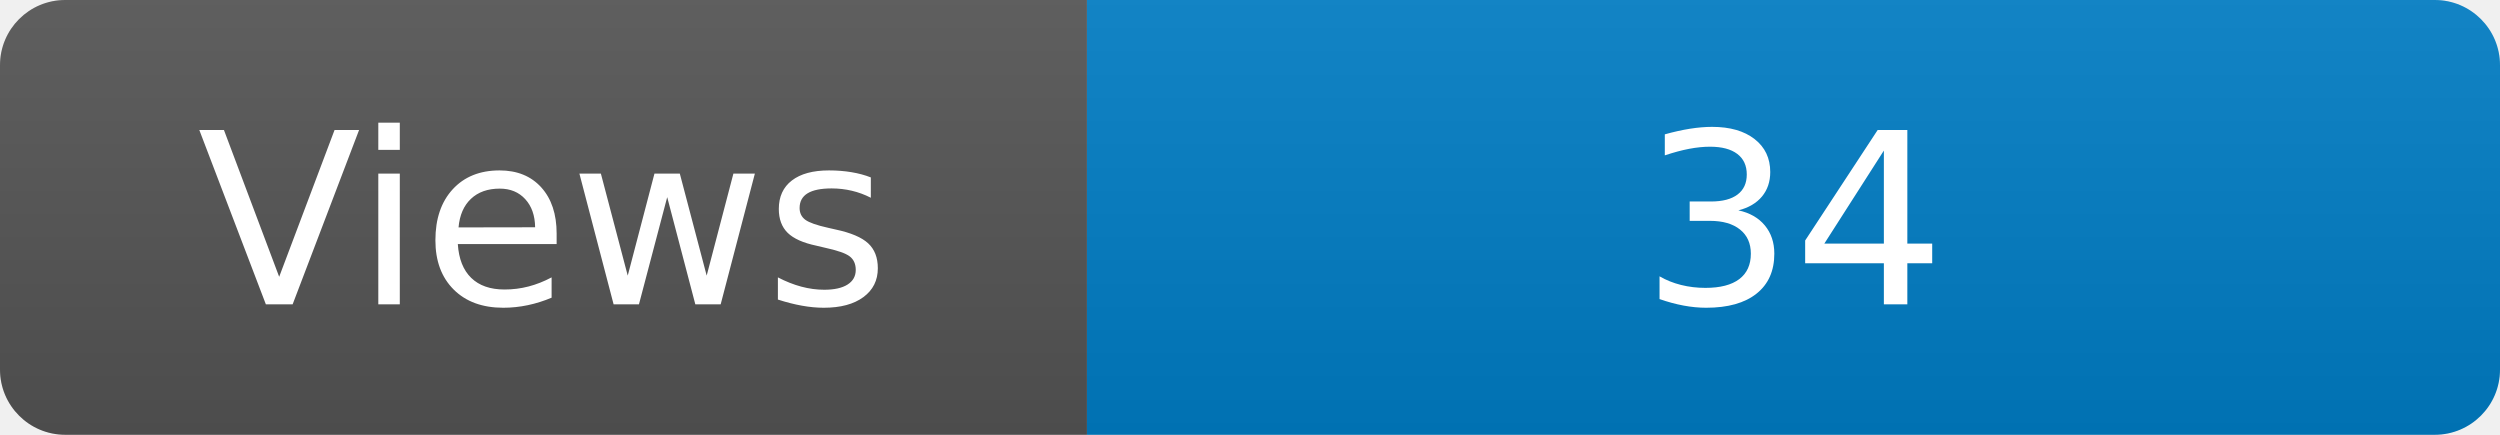
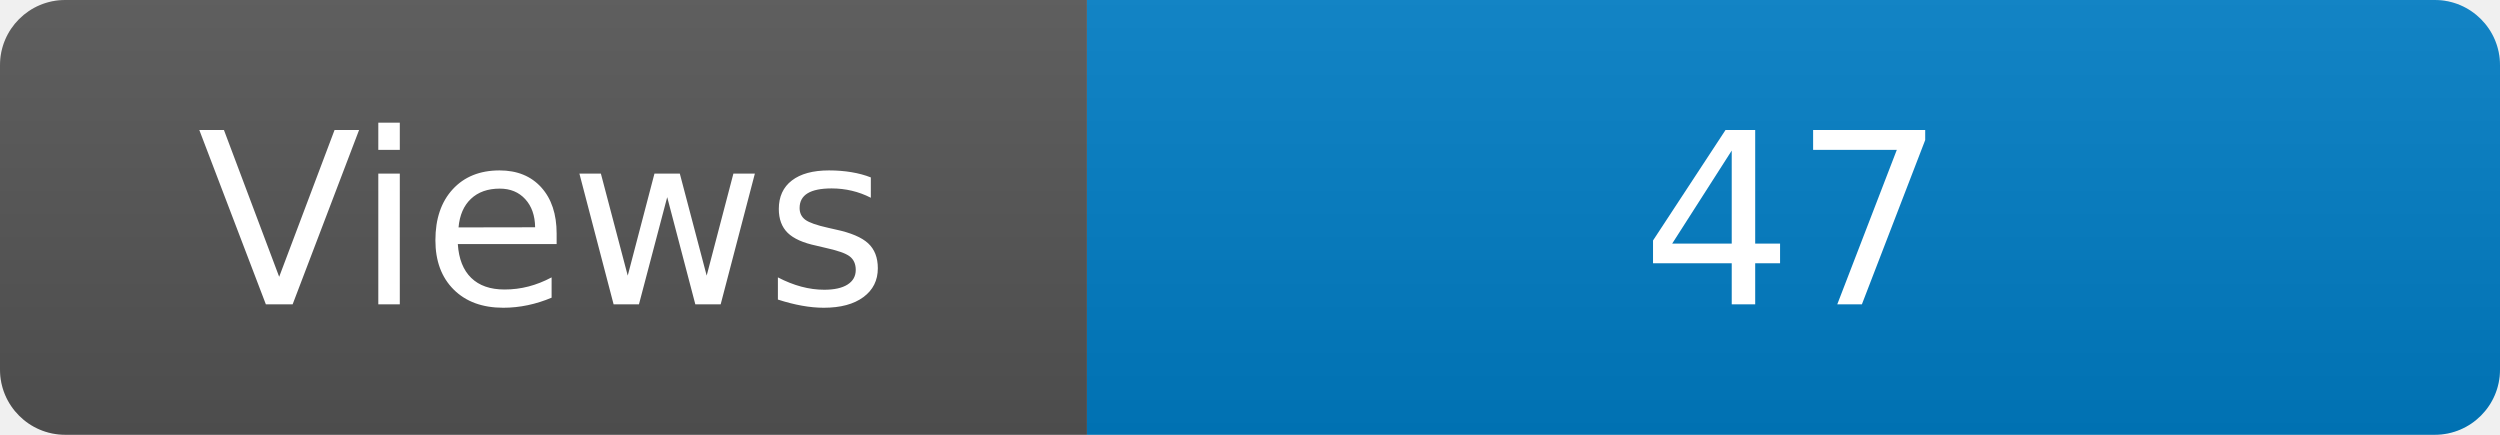
<svg xmlns="http://www.w3.org/2000/svg" width="115" height="20" role="img" aria-label="Maintained?: yes">
  <linearGradient id="s" x2="0" y2="100%">
    <stop offset="0" stop-color="#bbb" stop-opacity=".1" />
    <stop offset="1" stop-opacity=".1" />
  </linearGradient>
  <clipPath id="r">
    <rect width="115" height="20" rx="3" fill="#fff" />
  </clipPath>
  <g clip-path="url(#r)">
    <rect width="50" height="20" fill="#555" />
    <rect x="50" width="160" height="20" fill="#007ec6" />
    <rect width="115" height="20" fill="url(#s)" />
  </g>
  <g fill="#fff" text-anchor="middle" font-family="Verdana,Geneva,DejaVu Sans,sans-serif" font-size="110">
    <text x="250" y="140" transform="scale(.1)" fill="#fff">Views</text>
-     <text x="825" y="140" transform="scale(.1)" fill="#fff">34</text>
+     <text x="825" y="140" transform="scale(.1)" fill="#fff">47</text>
  </g>
</svg>
